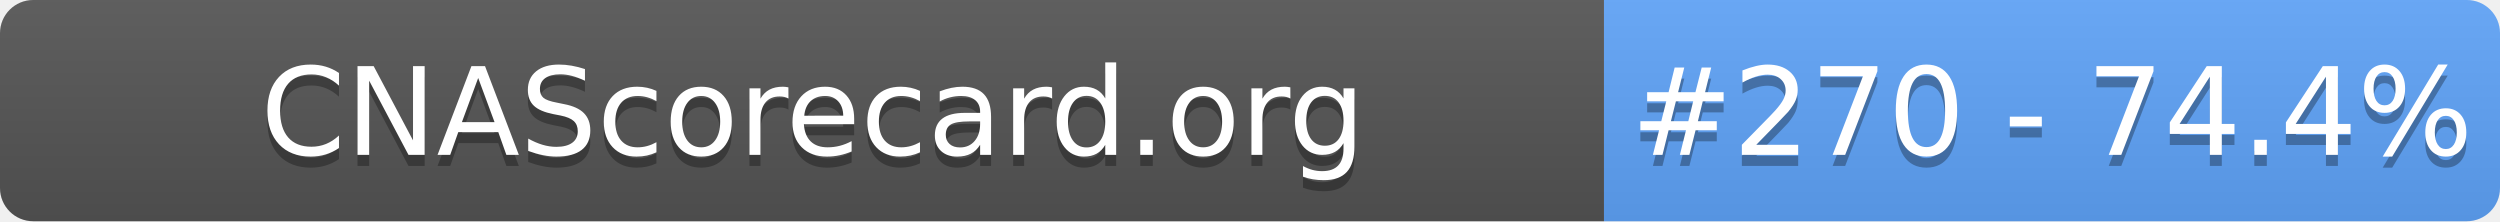
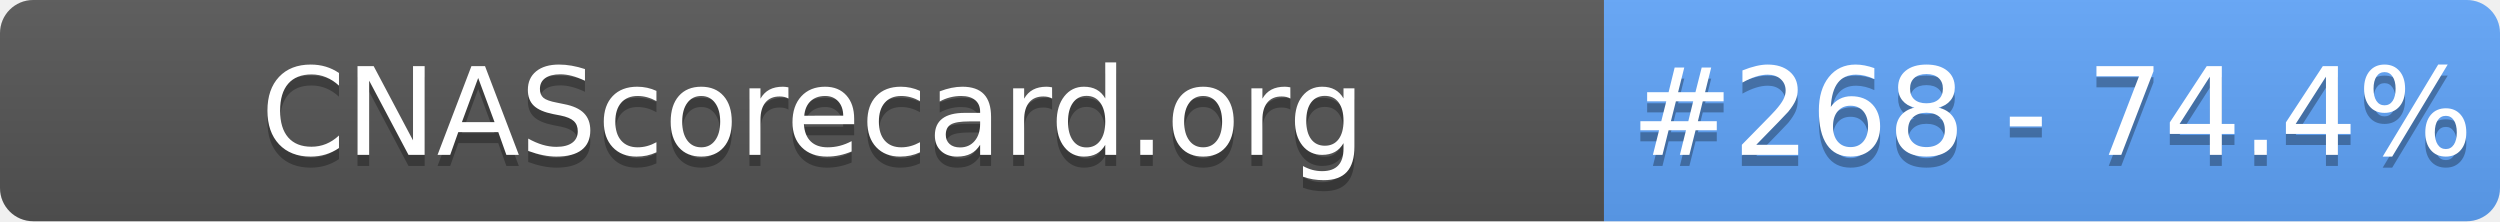
- <svg xmlns="http://www.w3.org/2000/svg" width="226" height="20" role="img" aria-label="CNAScorecard.org: #270 - 74.4%">
+ <svg xmlns="http://www.w3.org/2000/svg" width="226" height="20" role="img" aria-label="CNAScorecard.org: #268 - 74.4%">
  <linearGradient id="s" x2="0" y2="100%">
    <stop offset="0" stop-color="#bbb" stop-opacity=".1" />
    <stop offset="1" stop-opacity=".1" />
  </linearGradient>
  <clipPath id="r">
    <rect width="226" height="20" rx="3" fill="#fff" />
  </clipPath>
  <g clip-path="url(#r)">
    <rect width="145" height="20" fill="#555" />
    <rect x="145" width="81" height="20" fill="#60A5FA" />
    <rect width="226" height="20" fill="url(#s)" />
  </g>
  <g fill="#fff" text-anchor="middle" font-family="Verdana,Geneva,DejaVu Sans,sans-serif" text-rendering="geometricPrecision" font-size="110">
    <text aria-hidden="true" x="735" y="150" fill="#010101" fill-opacity=".3" transform="scale(.1)" textLength="1350">CNAScorecard.org</text>
    <text x="735" y="140" transform="scale(.1)" fill="#fff" textLength="1350">CNAScorecard.org</text>
-     <text aria-hidden="true" x="1855" y="150" fill="#010101" fill-opacity=".3" transform="scale(.1)" textLength="660">#270 - 74.4%</text>
-     <text x="1855" y="140" transform="scale(.1)" fill="#fff" textLength="660">#270 - 74.4%</text>
+     <text aria-hidden="true" x="1855" y="150" fill="#010101" fill-opacity=".3" transform="scale(.1)" textLength="660">#268 - 74.4%</text>
+     <text x="1855" y="140" transform="scale(.1)" fill="#fff" textLength="660">#268 - 74.4%</text>
  </g>
</svg>
